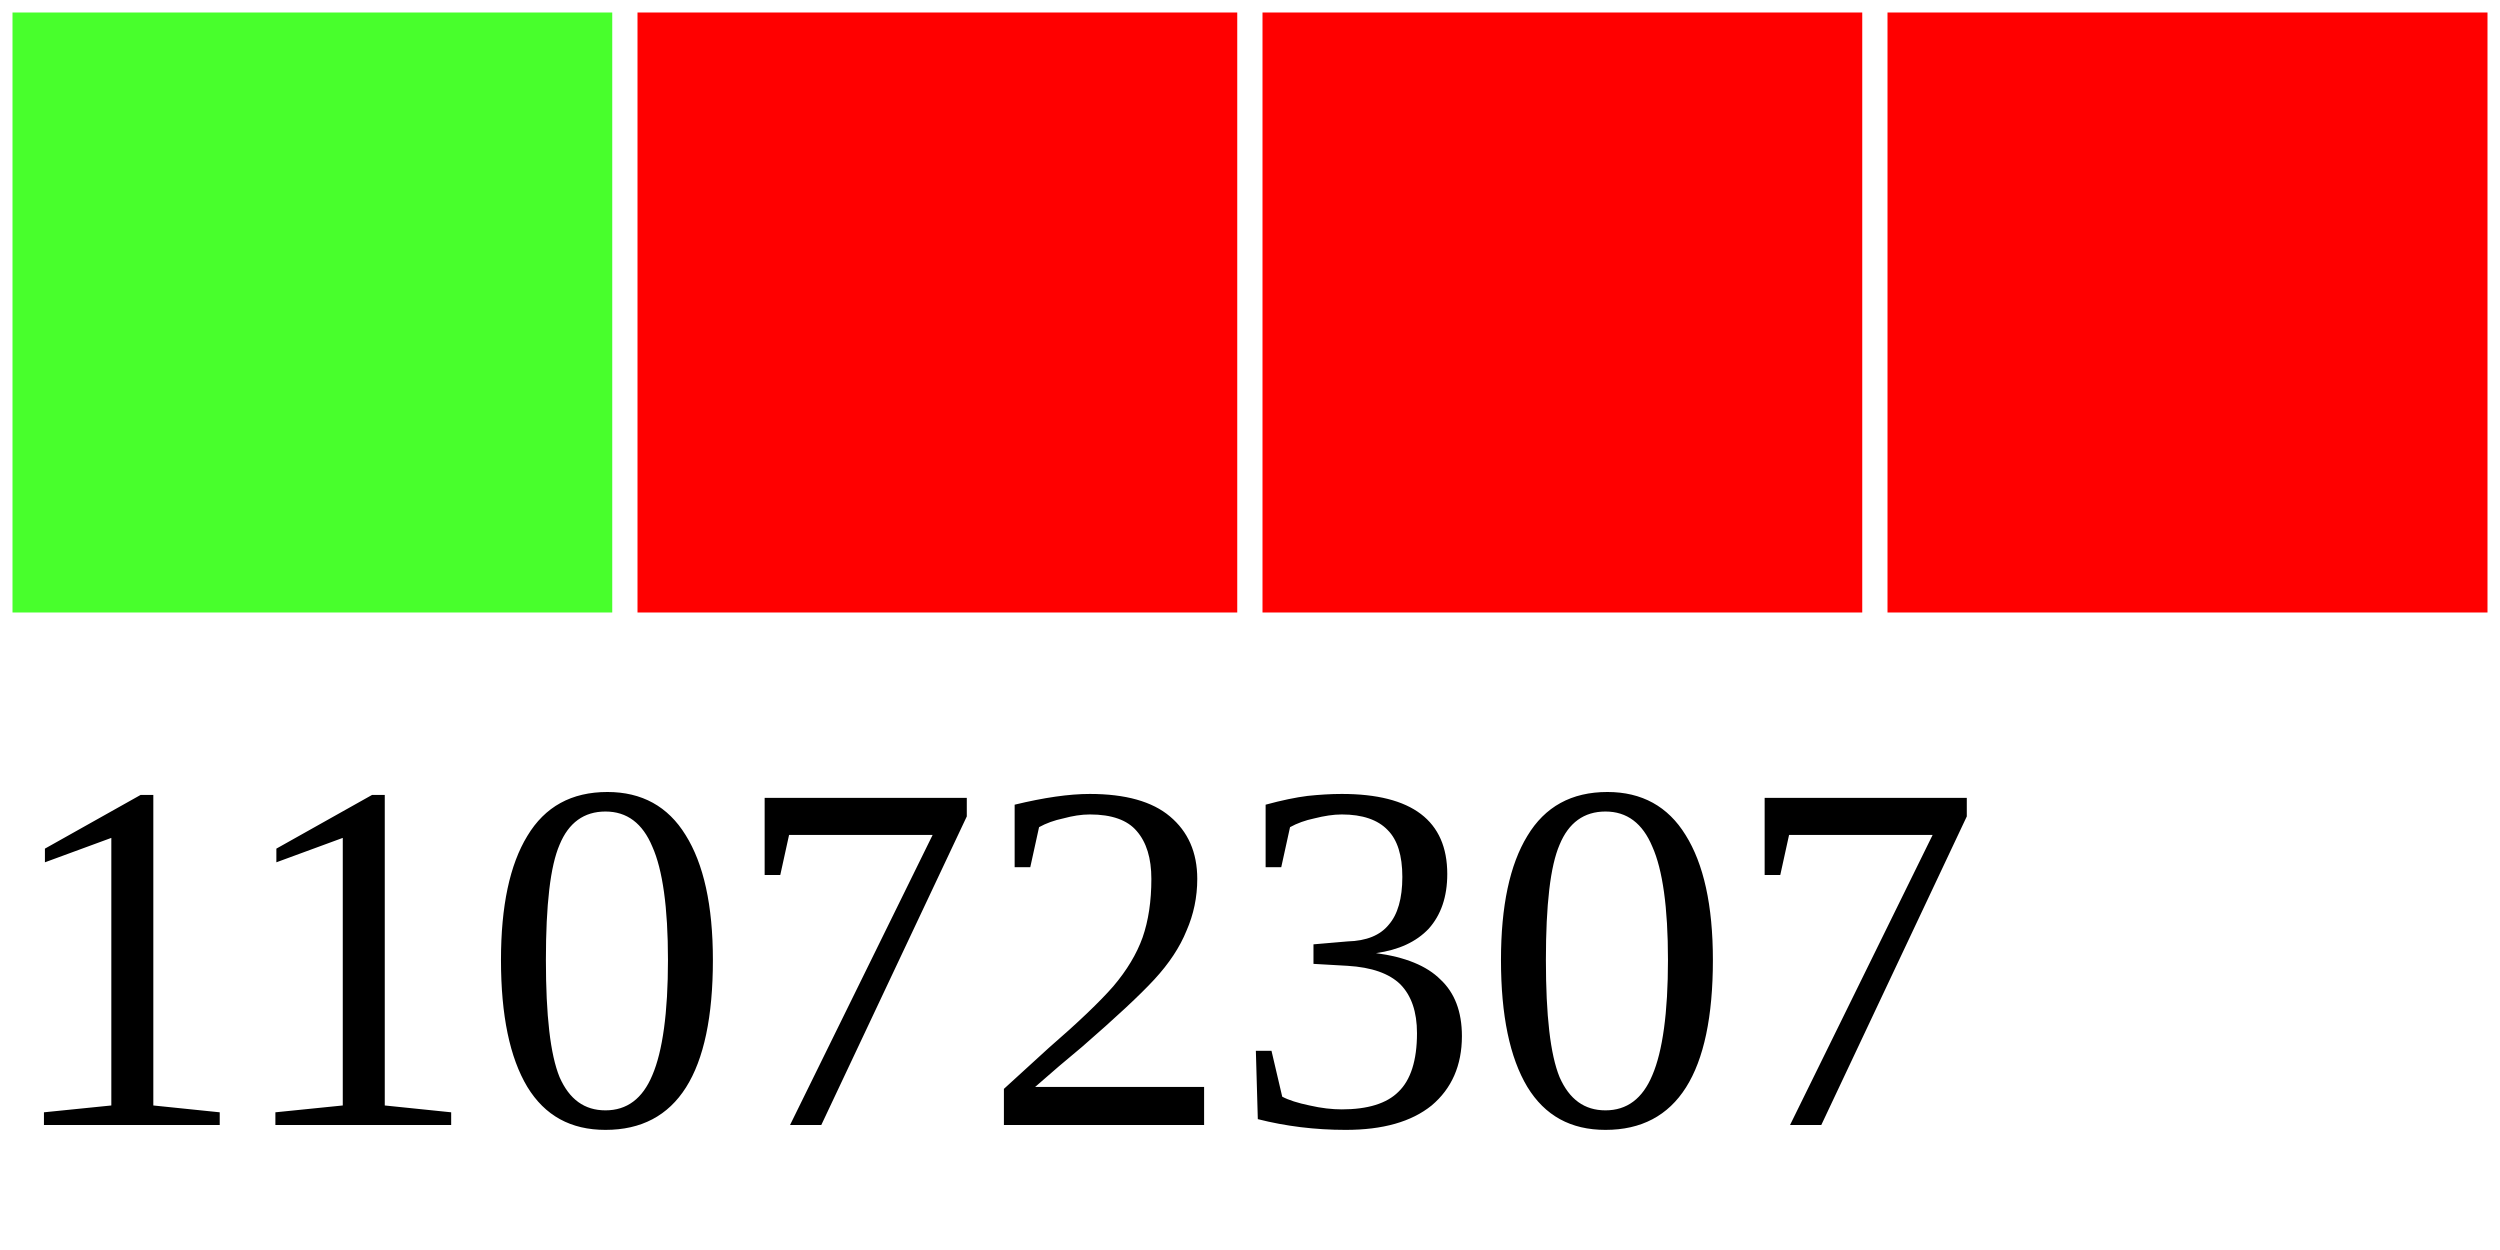
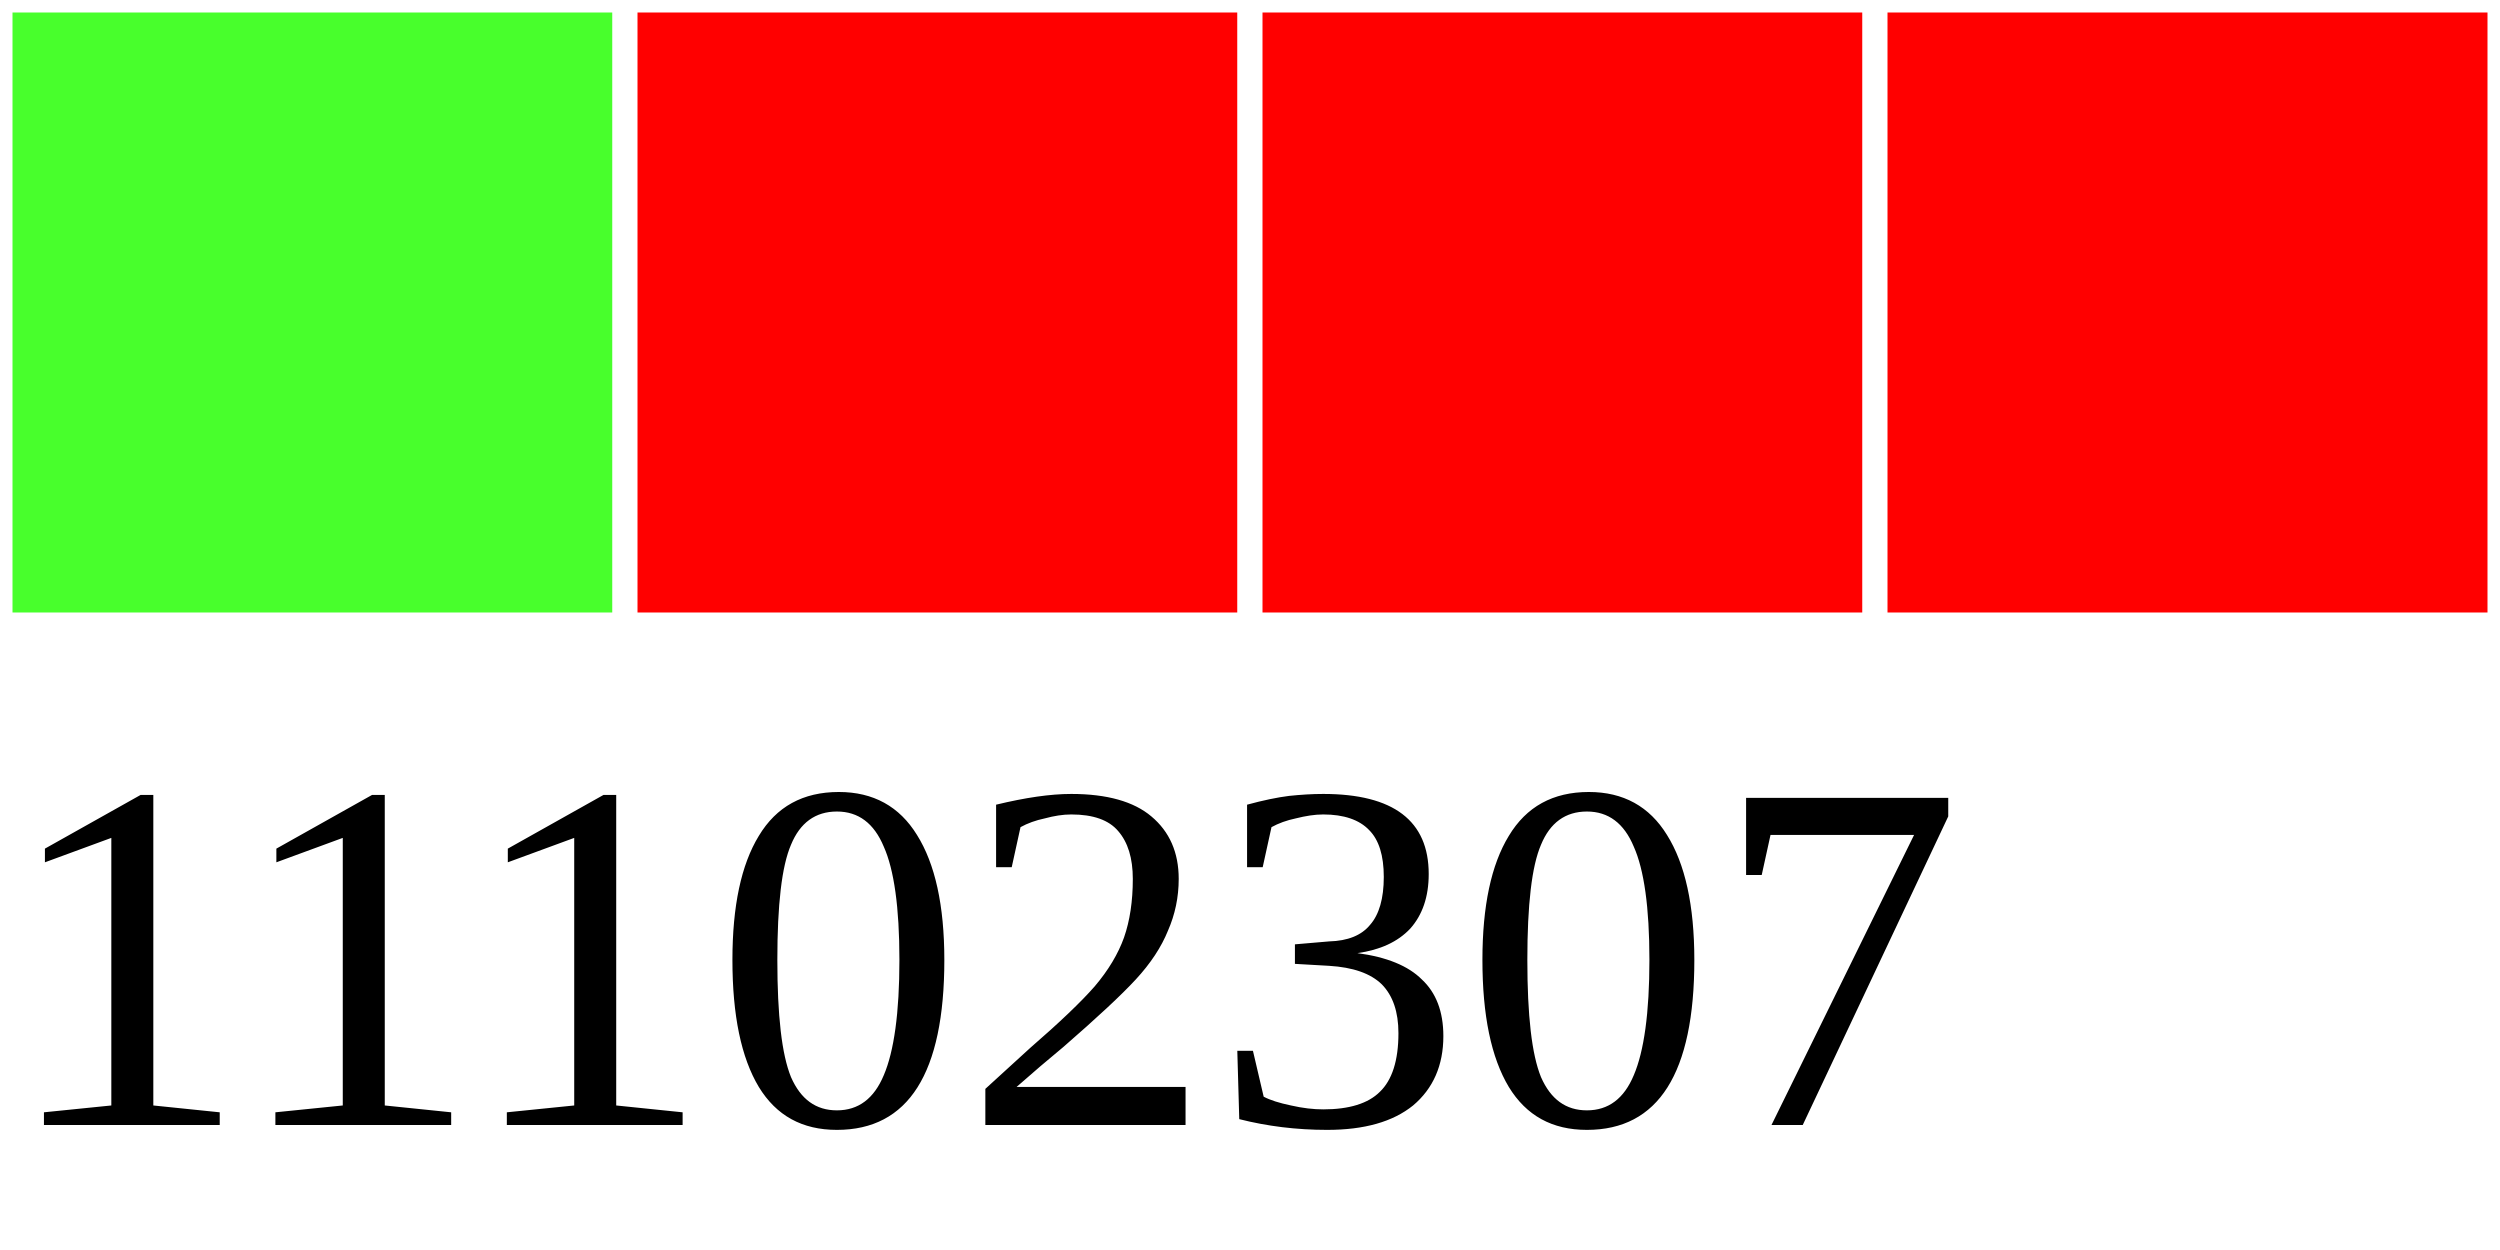
<svg xmlns="http://www.w3.org/2000/svg" width="40" height="20">
  <g>
    <rect width="10" height="10" style="fill:#48FF2C;stroke-width:0.4;stroke:rgb(255,255,255)" x="0" />
    <rect width="10" height="10" style="fill:#FF0000;stroke-width:0.4;stroke:rgb(255,255,255)" x="10" />
    <rect width="10" height="10" style="fill:#FF0000;stroke-width:0.4;stroke:rgb(255,255,255)" x="20" />
    <rect width="10" height="10" style="fill:#FF0000;stroke-width:0.4;stroke:rgb(255,255,255)" x="30" />
-     <text x="0" y="18" fill="black" font-size="8">11072307</text>
+     <text x="0" y="18" fill="black" font-size="8">11102307</text>
  </g>
</svg>
